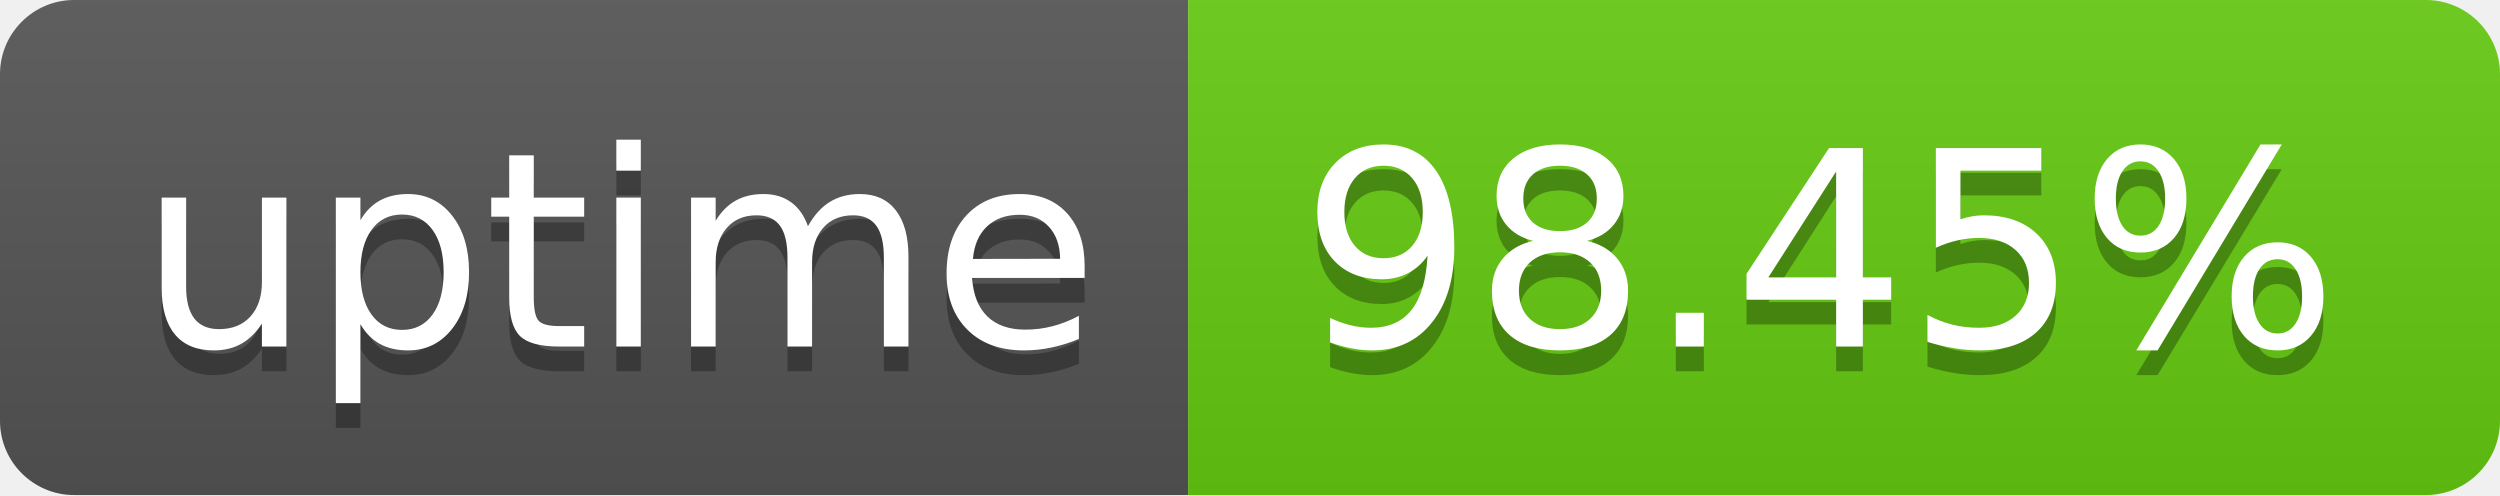
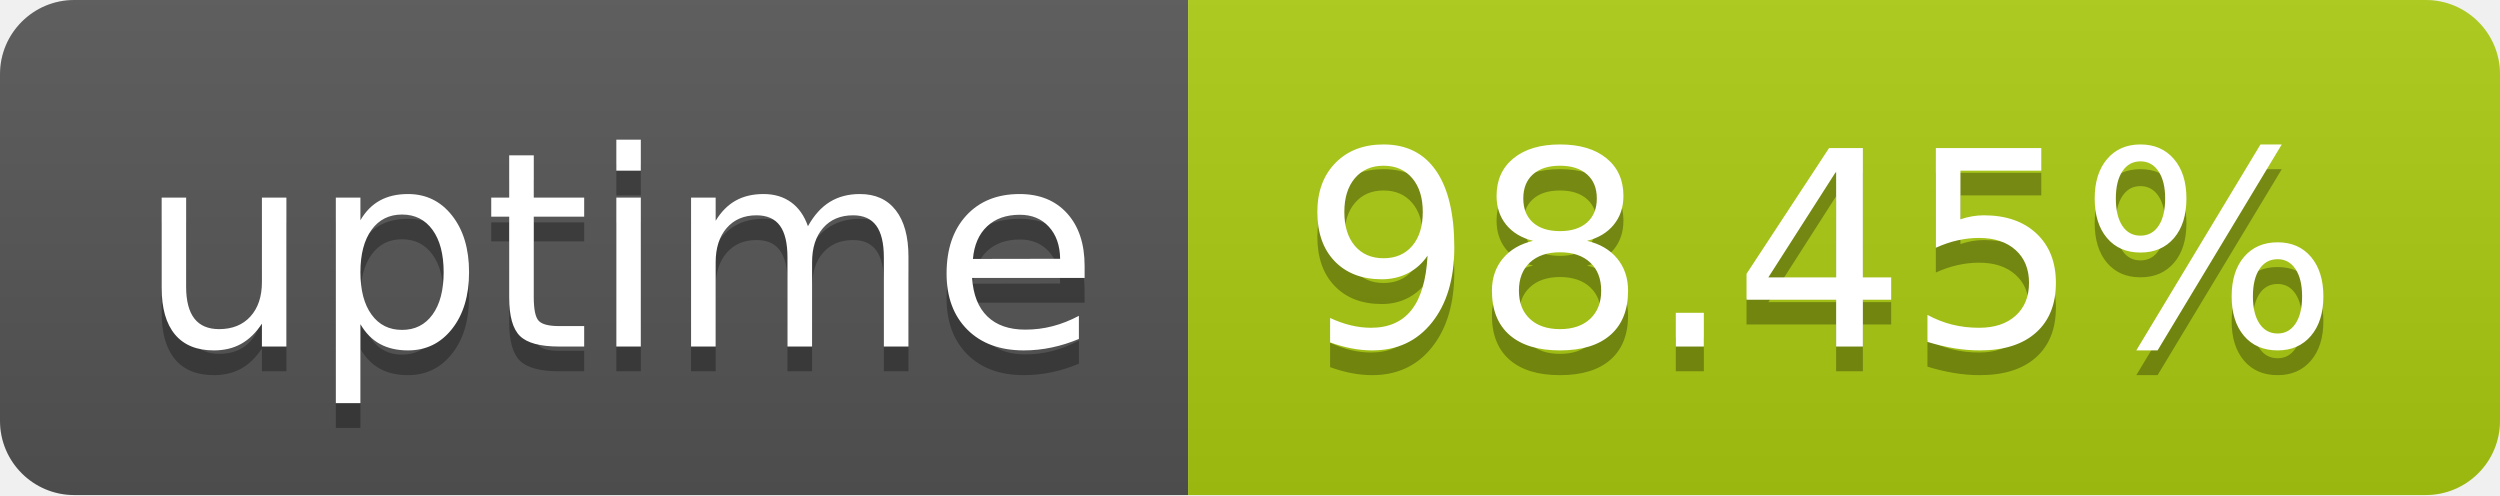
<svg xmlns="http://www.w3.org/2000/svg" width="101" height="20" role="img" aria-label="uptime: 98.45%">
  <linearGradient id="s" x2="0" y2="100%">
    <stop offset="0" stop-color="#bbb" stop-opacity=".1" />
    <stop offset="1" stop-opacity=".1" />
  </linearGradient>
  <clipPath id="r">
    <rect width="101" height="20" rx="3" fill="#fff" />
  </clipPath>
  <g clip-path="url(#r)">
    <rect width="48" height="20" fill="#555" />
-     <rect x="48" width="53" height="20" fill="#65CC11" />
+     <rect x="48" width="53" height="20" fill="#ABCC11" />
    <rect width="101" height="20" fill="url(#s)" />
  </g>
  <g fill="#fff" text-anchor="middle" font-family="Verdana,Geneva,DejaVu Sans,sans-serif" text-rendering="geometricPrecision" font-size="110">
    <text aria-hidden="true" x="250" y="150" fill="#010101" fill-opacity=".3" transform="scale(.1)" textLength="370">uptime</text>
    <text x="250" y="140" transform="scale(.1)" fill="#fff" textLength="370">uptime</text>
    <text aria-hidden="true" x="735" y="150" fill="#010101" fill-opacity=".3" transform="scale(.1)" textLength="418">98.45%</text>
    <text x="735" y="140" transform="scale(.1)" fill="#fff" textLength="418">98.45%</text>
  </g>
</svg>
